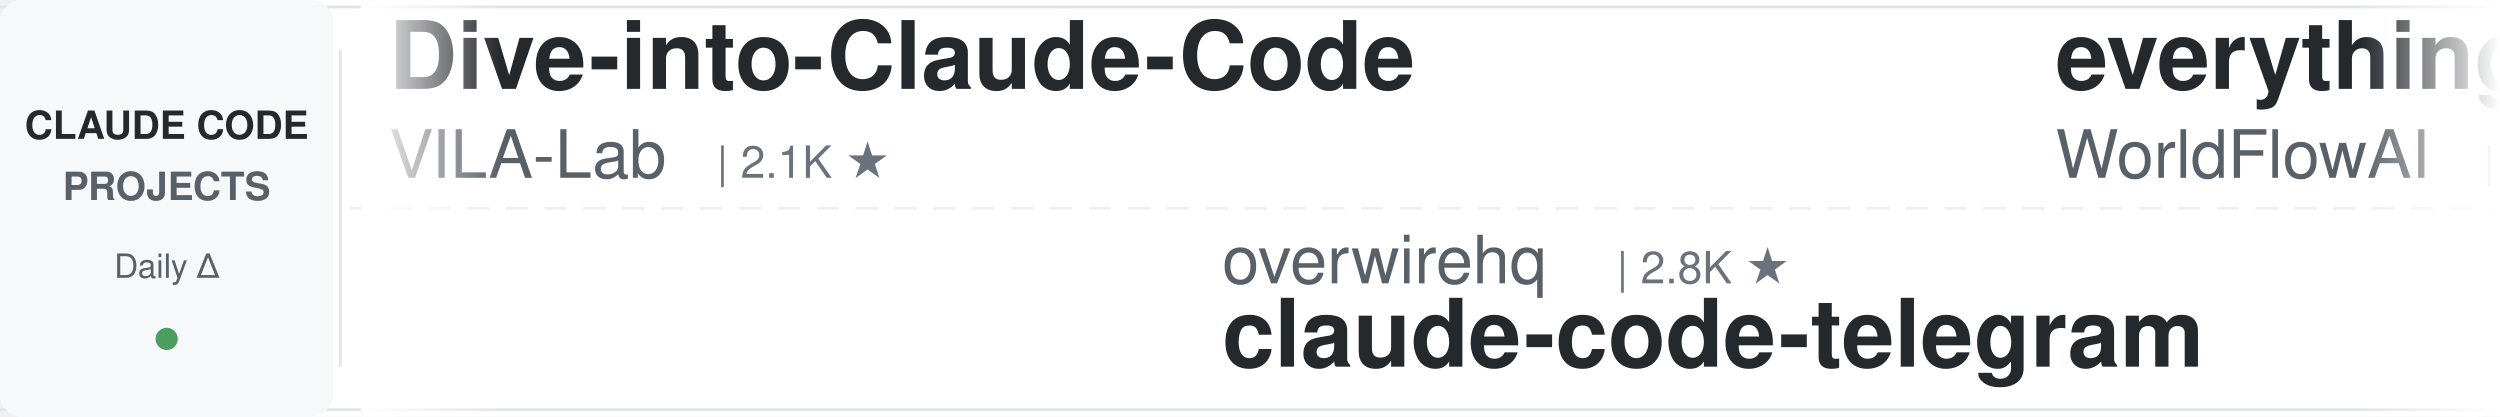
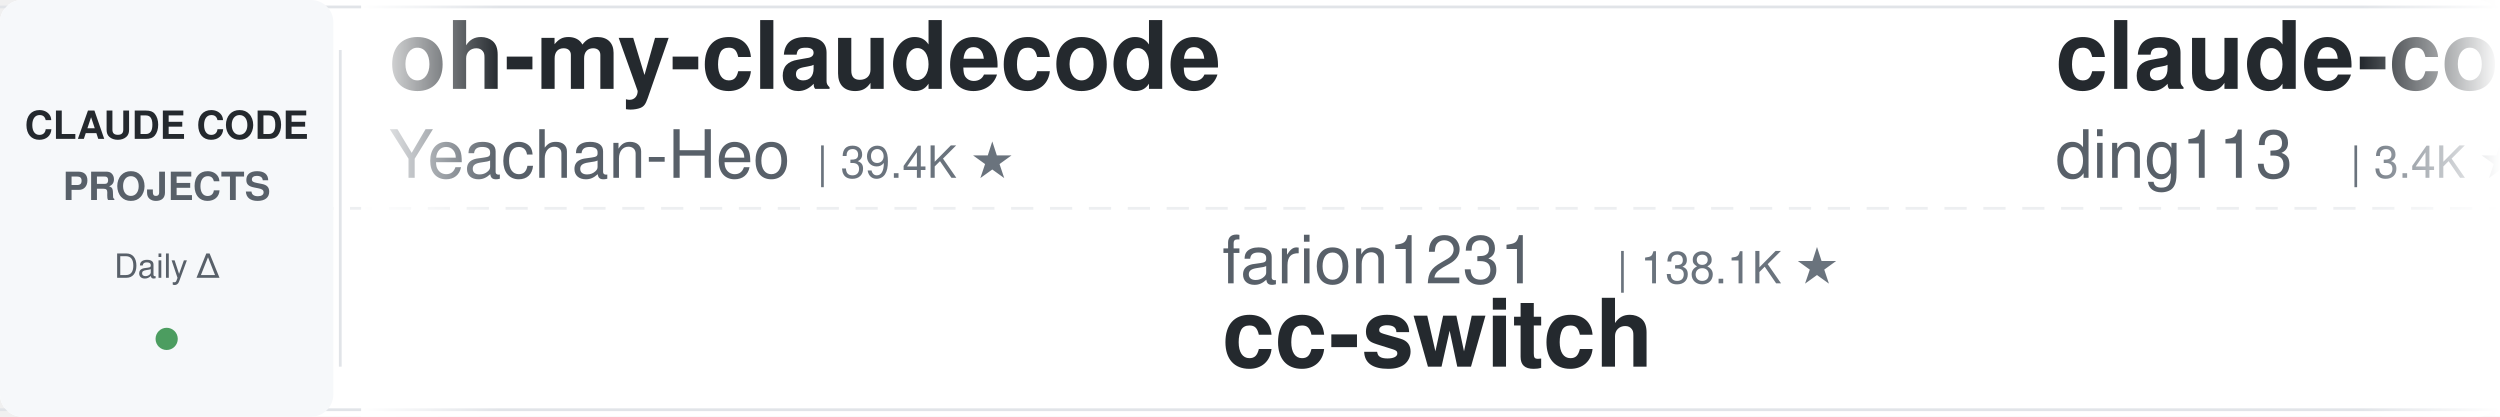
<svg xmlns="http://www.w3.org/2000/svg" width="900" height="150">
  <defs>
    <linearGradient id="leftFade" x1="0%" y1="0%" x2="100%" y2="0%">
      <stop offset="0%" style="stop-color:#ffffff;stop-opacity:1" />
      <stop offset="100%" style="stop-color:#ffffff;stop-opacity:0" />
    </linearGradient>
    <linearGradient id="rightFade" x1="0%" y1="0%" x2="100%" y2="0%">
      <stop offset="0%" style="stop-color:#ffffff;stop-opacity:0" />
      <stop offset="100%" style="stop-color:#ffffff;stop-opacity:1" />
    </linearGradient>
  </defs>
  <rect width="900" height="150" fill="#ffffff" rx="8" />
  <rect x="0" y="2" width="900" height="1" fill="#e1e4e8" />
  <rect x="0" y="147" width="900" height="1" fill="#e1e4e8" />
  <line x1="0" y1="75" x2="900" y2="75" stroke="#e1e4e8" stroke-width="1" stroke-dasharray="8 6" opacity="0.6" />
  <rect x="0" y="0" width="120" height="150" fill="#f6f8fa" rx="8" />
  <text x="60" y="50" font-family="-apple-system, BlinkMacSystemFont, 'Segoe UI', Helvetica, Arial, sans-serif" font-size="14" font-weight="600" fill="#24292e" text-anchor="middle">CLAUDE CODE</text>
  <text x="60" y="72" font-family="-apple-system, BlinkMacSystemFont, 'Segoe UI', Helvetica, Arial, sans-serif" font-size="14" font-weight="600" fill="#586069" text-anchor="middle">PROJECTS</text>
  <text x="60" y="100" font-family="-apple-system, BlinkMacSystemFont, 'Segoe UI', Helvetica, Arial, sans-serif" font-size="12" font-weight="500" fill="#586069" text-anchor="middle">Daily Δ</text>
  <circle cx="60" cy="122" r="4" fill="#22863a" opacity="0.8" />
  <rect x="122" y="18" width="1" height="114" fill="#e1e4e8" />
  <clipPath id="tickerClip">
    <rect x="130" y="0" width="770" height="150" />
  </clipPath>
  <g clip-path="url(#tickerClip)">
    <g id="tickerItems">
      <animateTransform attributeName="transform" attributeType="XML" type="translate" from="0 0" to="-3000 0" dur="54s" repeatCount="indefinite" />
      <g transform="translate(0, 0)">
-         <text x="140" y="32" font-family="-apple-system, BlinkMacSystemFont, 'Segoe UI', Helvetica, Arial, sans-serif" font-size="34" font-weight="600" fill="#24292e">Dive-into-Claude-Code</text>
-         <text x="140" y="64" font-family="-apple-system, BlinkMacSystemFont, 'Segoe UI', Helvetica, Arial, sans-serif" font-size="24" font-weight="400" fill="#586069">VILA-Lab</text>
-         <text x="258" y="64" font-family="-apple-system, BlinkMacSystemFont, 'Segoe UI', Helvetica, Arial, sans-serif" font-size="16" font-weight="500" fill="#6a737d">| 2.1K ★</text>
+         <text x="140" y="32" font-family="-apple-system, BlinkMacSystemFont, 'Segoe UI', Helvetica, Arial, sans-serif" font-size="34" font-weight="600" fill="#24292e">oh-my-claudecode</text>
+         <text x="140" y="64" font-family="-apple-system, BlinkMacSystemFont, 'Segoe UI', Helvetica, Arial, sans-serif" font-size="24" font-weight="400" fill="#586069">Yeachan-Heo</text>
+         <text x="294" y="64" font-family="-apple-system, BlinkMacSystemFont, 'Segoe UI', Helvetica, Arial, sans-serif" font-size="16" font-weight="500" fill="#6a737d">| 39.4K ★</text>
      </g>
      <g transform="translate(300, 0)">
-         <text x="140" y="102" font-family="-apple-system, BlinkMacSystemFont, 'Segoe UI', Helvetica, Arial, sans-serif" font-size="24" font-weight="400" fill="#586069">overwirehq</text>
-         <text x="282" y="102" font-family="-apple-system, BlinkMacSystemFont, 'Segoe UI', Helvetica, Arial, sans-serif" font-size="16" font-weight="500" fill="#6a737d">| 2.8K ★</text>
-         <text x="140" y="132" font-family="-apple-system, BlinkMacSystemFont, 'Segoe UI', Helvetica, Arial, sans-serif" font-size="34" font-weight="600" fill="#24292e">claude-code-telegram</text>
+         <text x="140" y="102" font-family="-apple-system, BlinkMacSystemFont, 'Segoe UI', Helvetica, Arial, sans-serif" font-size="24" font-weight="400" fill="#586069">farion1231</text>
+         <text x="282" y="102" font-family="-apple-system, BlinkMacSystemFont, 'Segoe UI', Helvetica, Arial, sans-serif" font-size="16" font-weight="500" fill="#6a737d">| 138.1K ★</text>
+         <text x="140" y="132" font-family="-apple-system, BlinkMacSystemFont, 'Segoe UI', Helvetica, Arial, sans-serif" font-size="34" font-weight="600" fill="#24292e">cc-switch</text>
      </g>
      <g transform="translate(600, 0)">
-         <text x="140" y="32" font-family="-apple-system, BlinkMacSystemFont, 'Segoe UI', Helvetica, Arial, sans-serif" font-size="34" font-weight="600" fill="#24292e">everything-claude-code</text>
-         <text x="140" y="64" font-family="-apple-system, BlinkMacSystemFont, 'Segoe UI', Helvetica, Arial, sans-serif" font-size="24" font-weight="400" fill="#586069">WorldFlowAI</text>
-         <text x="294" y="64" font-family="-apple-system, BlinkMacSystemFont, 'Segoe UI', Helvetica, Arial, sans-serif" font-size="16" font-weight="500" fill="#6a737d">| 3.7K ★</text>
-       </g>
-       <g transform="translate(900, 0)">
-         <text x="140" y="102" font-family="-apple-system, BlinkMacSystemFont, 'Segoe UI', Helvetica, Arial, sans-serif" font-size="24" font-weight="400" fill="#586069">lorryjovens-hub</text>
-         <text x="342" y="102" font-family="-apple-system, BlinkMacSystemFont, 'Segoe UI', Helvetica, Arial, sans-serif" font-size="16" font-weight="500" fill="#6a737d">| 1.7K ★</text>
-         <text x="140" y="132" font-family="-apple-system, BlinkMacSystemFont, 'Segoe UI', Helvetica, Arial, sans-serif" font-size="34" font-weight="600" fill="#24292e">claude-code-rust</text>
-       </g>
-       <g transform="translate(1200, 0)">
        <text x="140" y="32" font-family="-apple-system, BlinkMacSystemFont, 'Segoe UI', Helvetica, Arial, sans-serif" font-size="34" font-weight="600" fill="#24292e">claude-code-hub</text>
        <text x="140" y="64" font-family="-apple-system, BlinkMacSystemFont, 'Segoe UI', Helvetica, Arial, sans-serif" font-size="24" font-weight="400" fill="#586069">ding113</text>
        <text x="246" y="64" font-family="-apple-system, BlinkMacSystemFont, 'Segoe UI', Helvetica, Arial, sans-serif" font-size="16" font-weight="500" fill="#6a737d">| 3.4K ★</text>
      </g>
+       <g transform="translate(900, 0)">
+         <text x="140" y="102" font-family="-apple-system, BlinkMacSystemFont, 'Segoe UI', Helvetica, Arial, sans-serif" font-size="24" font-weight="400" fill="#586069">Chachamaru127</text>
+         <text x="318" y="102" font-family="-apple-system, BlinkMacSystemFont, 'Segoe UI', Helvetica, Arial, sans-serif" font-size="16" font-weight="500" fill="#6a737d">| 3.1K ★</text>
+         <text x="140" y="132" font-family="-apple-system, BlinkMacSystemFont, 'Segoe UI', Helvetica, Arial, sans-serif" font-size="34" font-weight="600" fill="#24292e">claude-code-harness</text>
+       </g>
+       <g transform="translate(1200, 0)">
+         <text x="140" y="32" font-family="-apple-system, BlinkMacSystemFont, 'Segoe UI', Helvetica, Arial, sans-serif" font-size="34" font-weight="600" fill="#24292e">claude-code-tips</text>
+         <text x="140" y="64" font-family="-apple-system, BlinkMacSystemFont, 'Segoe UI', Helvetica, Arial, sans-serif" font-size="24" font-weight="400" fill="#586069">ykdojo</text>
+         <text x="234" y="64" font-family="-apple-system, BlinkMacSystemFont, 'Segoe UI', Helvetica, Arial, sans-serif" font-size="16" font-weight="500" fill="#6a737d">| 10.2K ★</text>
+       </g>
      <g transform="translate(1500, 0)">
-         <text x="140" y="102" font-family="-apple-system, BlinkMacSystemFont, 'Segoe UI', Helvetica, Arial, sans-serif" font-size="24" font-weight="400" fill="#586069">shareAI-lab</text>
-         <text x="294" y="102" font-family="-apple-system, BlinkMacSystemFont, 'Segoe UI', Helvetica, Arial, sans-serif" font-size="16" font-weight="500" fill="#6a737d">| 77.7K ★</text>
-         <text x="140" y="132" font-family="-apple-system, BlinkMacSystemFont, 'Segoe UI', Helvetica, Arial, sans-serif" font-size="34" font-weight="600" fill="#24292e">learn-claude-code</text>
+         <text x="140" y="102" font-family="-apple-system, BlinkMacSystemFont, 'Segoe UI', Helvetica, Arial, sans-serif" font-size="24" font-weight="400" fill="#586069">Cranot</text>
+         <text x="234" y="102" font-family="-apple-system, BlinkMacSystemFont, 'Segoe UI', Helvetica, Arial, sans-serif" font-size="16" font-weight="500" fill="#6a737d">| 2.9K ★</text>
+         <text x="140" y="132" font-family="-apple-system, BlinkMacSystemFont, 'Segoe UI', Helvetica, Arial, sans-serif" font-size="34" font-weight="600" fill="#24292e">claude-code-guide</text>
      </g>
      <g transform="translate(1800, 0)">
-         <text x="140" y="32" font-family="-apple-system, BlinkMacSystemFont, 'Segoe UI', Helvetica, Arial, sans-serif" font-size="34" font-weight="600" fill="#24292e">claude-code-rev</text>
-         <text x="140" y="64" font-family="-apple-system, BlinkMacSystemFont, 'Segoe UI', Helvetica, Arial, sans-serif" font-size="24" font-weight="400" fill="#586069">oboard</text>
-         <text x="234" y="64" font-family="-apple-system, BlinkMacSystemFont, 'Segoe UI', Helvetica, Arial, sans-serif" font-size="16" font-weight="500" fill="#6a737d">| 3.3K ★</text>
+         <text x="140" y="32" font-family="-apple-system, BlinkMacSystemFont, 'Segoe UI', Helvetica, Arial, sans-serif" font-size="34" font-weight="600" fill="#24292e">claude-code-proxy</text>
+         <text x="140" y="64" font-family="-apple-system, BlinkMacSystemFont, 'Segoe UI', Helvetica, Arial, sans-serif" font-size="24" font-weight="400" fill="#586069">1rgs</text>
+         <text x="210" y="64" font-family="-apple-system, BlinkMacSystemFont, 'Segoe UI', Helvetica, Arial, sans-serif" font-size="16" font-weight="500" fill="#6a737d">| 3.8K ★</text>
      </g>
      <g transform="translate(2100, 0)">
-         <text x="140" y="102" font-family="-apple-system, BlinkMacSystemFont, 'Segoe UI', Helvetica, Arial, sans-serif" font-size="24" font-weight="400" fill="#586069">Donchitos</text>
-         <text x="270" y="102" font-family="-apple-system, BlinkMacSystemFont, 'Segoe UI', Helvetica, Arial, sans-serif" font-size="16" font-weight="500" fill="#6a737d">| 25.5K ★</text>
-         <text x="140" y="132" font-family="-apple-system, BlinkMacSystemFont, 'Segoe UI', Helvetica, Arial, sans-serif" font-size="34" font-weight="600" fill="#24292e">Claude-Code-Game-Studios</text>
+         <text x="140" y="102" font-family="-apple-system, BlinkMacSystemFont, 'Segoe UI', Helvetica, Arial, sans-serif" font-size="24" font-weight="400" fill="#586069">nicedreamzapp</text>
+         <text x="318" y="102" font-family="-apple-system, BlinkMacSystemFont, 'Segoe UI', Helvetica, Arial, sans-serif" font-size="16" font-weight="500" fill="#6a737d">| 3.3K ★</text>
+         <text x="140" y="132" font-family="-apple-system, BlinkMacSystemFont, 'Segoe UI', Helvetica, Arial, sans-serif" font-size="34" font-weight="600" fill="#24292e">claude-code-local</text>
      </g>
      <g transform="translate(2400, 0)">
-         <text x="140" y="32" font-family="-apple-system, BlinkMacSystemFont, 'Segoe UI', Helvetica, Arial, sans-serif" font-size="34" font-weight="600" fill="#24292e">claude-code-infrastructu...</text>
-         <text x="140" y="64" font-family="-apple-system, BlinkMacSystemFont, 'Segoe UI', Helvetica, Arial, sans-serif" font-size="24" font-weight="400" fill="#586069">diet103</text>
-         <text x="246" y="64" font-family="-apple-system, BlinkMacSystemFont, 'Segoe UI', Helvetica, Arial, sans-serif" font-size="16" font-weight="500" fill="#6a737d">| 10.0K ★</text>
+         <text x="140" y="32" font-family="-apple-system, BlinkMacSystemFont, 'Segoe UI', Helvetica, Arial, sans-serif" font-size="34" font-weight="600" fill="#24292e">claude-code-cli</text>
+         <text x="140" y="64" font-family="-apple-system, BlinkMacSystemFont, 'Segoe UI', Helvetica, Arial, sans-serif" font-size="24" font-weight="400" fill="#586069">huangserva</text>
+         <text x="282" y="64" font-family="-apple-system, BlinkMacSystemFont, 'Segoe UI', Helvetica, Arial, sans-serif" font-size="16" font-weight="500" fill="#6a737d">| 630 ★</text>
      </g>
      <g transform="translate(2700, 0)">
-         <text x="140" y="102" font-family="-apple-system, BlinkMacSystemFont, 'Segoe UI', Helvetica, Arial, sans-serif" font-size="24" font-weight="400" fill="#586069">anthropics</text>
-         <text x="282" y="102" font-family="-apple-system, BlinkMacSystemFont, 'Segoe UI', Helvetica, Arial, sans-serif" font-size="16" font-weight="500" fill="#6a737d">| 9.2K ★</text>
-         <text x="140" y="132" font-family="-apple-system, BlinkMacSystemFont, 'Segoe UI', Helvetica, Arial, sans-serif" font-size="34" font-weight="600" fill="#24292e">claude-code-action</text>
+         <text x="140" y="102" font-family="-apple-system, BlinkMacSystemFont, 'Segoe UI', Helvetica, Arial, sans-serif" font-size="24" font-weight="400" fill="#586069">diet103</text>
+         <text x="246" y="102" font-family="-apple-system, BlinkMacSystemFont, 'Segoe UI', Helvetica, Arial, sans-serif" font-size="16" font-weight="500" fill="#6a737d">| 10.0K ★</text>
+         <text x="140" y="132" font-family="-apple-system, BlinkMacSystemFont, 'Segoe UI', Helvetica, Arial, sans-serif" font-size="34" font-weight="600" fill="#24292e">claude-code-infrastructu...</text>
      </g>
      <g transform="translate(3000, 0)">
-         <text x="140" y="32" font-family="-apple-system, BlinkMacSystemFont, 'Segoe UI', Helvetica, Arial, sans-serif" font-size="34" font-weight="600" fill="#24292e">Dive-into-Claude-Code</text>
-         <text x="140" y="64" font-family="-apple-system, BlinkMacSystemFont, 'Segoe UI', Helvetica, Arial, sans-serif" font-size="24" font-weight="400" fill="#586069">VILA-Lab</text>
-         <text x="258" y="64" font-family="-apple-system, BlinkMacSystemFont, 'Segoe UI', Helvetica, Arial, sans-serif" font-size="16" font-weight="500" fill="#6a737d">| 2.1K ★</text>
+         <text x="140" y="32" font-family="-apple-system, BlinkMacSystemFont, 'Segoe UI', Helvetica, Arial, sans-serif" font-size="34" font-weight="600" fill="#24292e">oh-my-claudecode</text>
+         <text x="140" y="64" font-family="-apple-system, BlinkMacSystemFont, 'Segoe UI', Helvetica, Arial, sans-serif" font-size="24" font-weight="400" fill="#586069">Yeachan-Heo</text>
+         <text x="294" y="64" font-family="-apple-system, BlinkMacSystemFont, 'Segoe UI', Helvetica, Arial, sans-serif" font-size="16" font-weight="500" fill="#6a737d">| 39.4K ★</text>
      </g>
      <g transform="translate(3300, 0)">
-         <text x="140" y="102" font-family="-apple-system, BlinkMacSystemFont, 'Segoe UI', Helvetica, Arial, sans-serif" font-size="24" font-weight="400" fill="#586069">overwirehq</text>
-         <text x="282" y="102" font-family="-apple-system, BlinkMacSystemFont, 'Segoe UI', Helvetica, Arial, sans-serif" font-size="16" font-weight="500" fill="#6a737d">| 2.8K ★</text>
-         <text x="140" y="132" font-family="-apple-system, BlinkMacSystemFont, 'Segoe UI', Helvetica, Arial, sans-serif" font-size="34" font-weight="600" fill="#24292e">claude-code-telegram</text>
+         <text x="140" y="102" font-family="-apple-system, BlinkMacSystemFont, 'Segoe UI', Helvetica, Arial, sans-serif" font-size="24" font-weight="400" fill="#586069">farion1231</text>
+         <text x="282" y="102" font-family="-apple-system, BlinkMacSystemFont, 'Segoe UI', Helvetica, Arial, sans-serif" font-size="16" font-weight="500" fill="#6a737d">| 138.1K ★</text>
+         <text x="140" y="132" font-family="-apple-system, BlinkMacSystemFont, 'Segoe UI', Helvetica, Arial, sans-serif" font-size="34" font-weight="600" fill="#24292e">cc-switch</text>
      </g>
      <g transform="translate(3600, 0)">
-         <text x="140" y="32" font-family="-apple-system, BlinkMacSystemFont, 'Segoe UI', Helvetica, Arial, sans-serif" font-size="34" font-weight="600" fill="#24292e">everything-claude-code</text>
-         <text x="140" y="64" font-family="-apple-system, BlinkMacSystemFont, 'Segoe UI', Helvetica, Arial, sans-serif" font-size="24" font-weight="400" fill="#586069">WorldFlowAI</text>
-         <text x="294" y="64" font-family="-apple-system, BlinkMacSystemFont, 'Segoe UI', Helvetica, Arial, sans-serif" font-size="16" font-weight="500" fill="#6a737d">| 3.7K ★</text>
+         <text x="140" y="32" font-family="-apple-system, BlinkMacSystemFont, 'Segoe UI', Helvetica, Arial, sans-serif" font-size="34" font-weight="600" fill="#24292e">claude-code-hub</text>
+         <text x="140" y="64" font-family="-apple-system, BlinkMacSystemFont, 'Segoe UI', Helvetica, Arial, sans-serif" font-size="24" font-weight="400" fill="#586069">ding113</text>
+         <text x="246" y="64" font-family="-apple-system, BlinkMacSystemFont, 'Segoe UI', Helvetica, Arial, sans-serif" font-size="16" font-weight="500" fill="#6a737d">| 3.4K ★</text>
      </g>
      <g transform="translate(3900, 0)">
-         <text x="140" y="102" font-family="-apple-system, BlinkMacSystemFont, 'Segoe UI', Helvetica, Arial, sans-serif" font-size="24" font-weight="400" fill="#586069">lorryjovens-hub</text>
-         <text x="342" y="102" font-family="-apple-system, BlinkMacSystemFont, 'Segoe UI', Helvetica, Arial, sans-serif" font-size="16" font-weight="500" fill="#6a737d">| 1.7K ★</text>
-         <text x="140" y="132" font-family="-apple-system, BlinkMacSystemFont, 'Segoe UI', Helvetica, Arial, sans-serif" font-size="34" font-weight="600" fill="#24292e">claude-code-rust</text>
+         <text x="140" y="102" font-family="-apple-system, BlinkMacSystemFont, 'Segoe UI', Helvetica, Arial, sans-serif" font-size="24" font-weight="400" fill="#586069">Chachamaru127</text>
+         <text x="318" y="102" font-family="-apple-system, BlinkMacSystemFont, 'Segoe UI', Helvetica, Arial, sans-serif" font-size="16" font-weight="500" fill="#6a737d">| 3.1K ★</text>
+         <text x="140" y="132" font-family="-apple-system, BlinkMacSystemFont, 'Segoe UI', Helvetica, Arial, sans-serif" font-size="34" font-weight="600" fill="#24292e">claude-code-harness</text>
      </g>
    </g>
  </g>
  <rect x="130" y="0" width="50" height="150" fill="url(#leftFade)" />
  <rect x="850" y="0" width="50" height="150" fill="url(#rightFade)" />
</svg>
